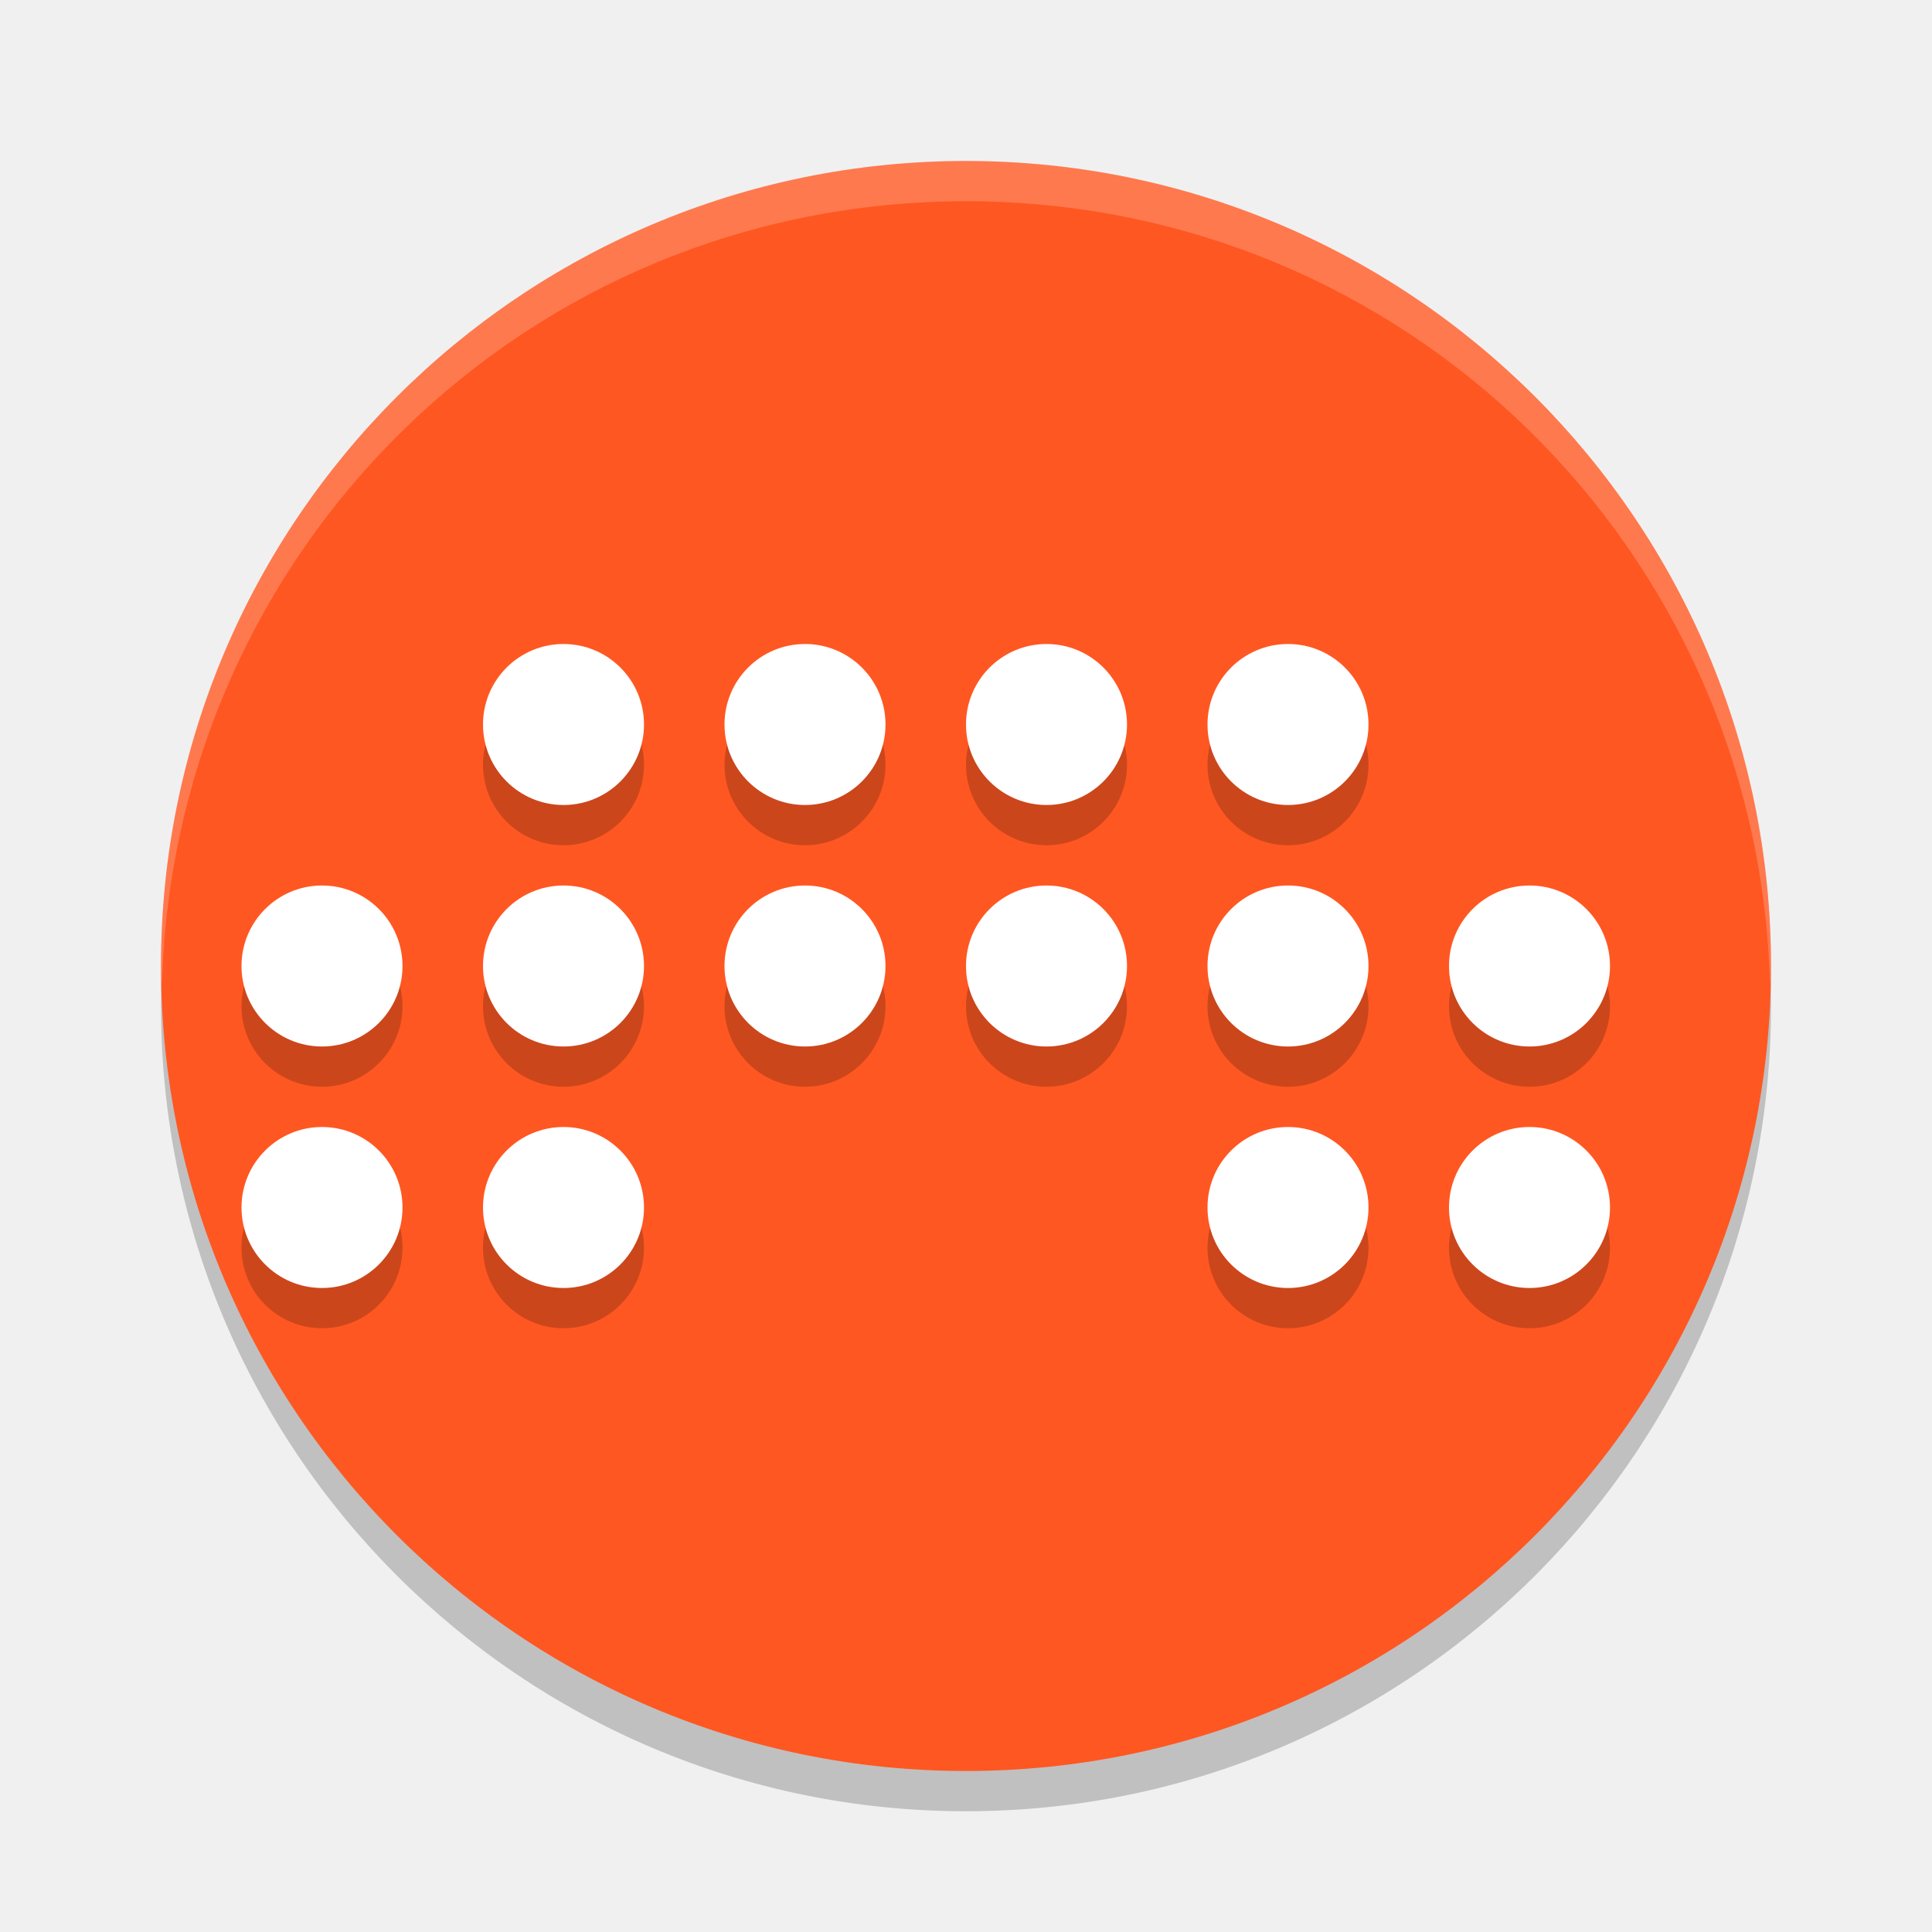
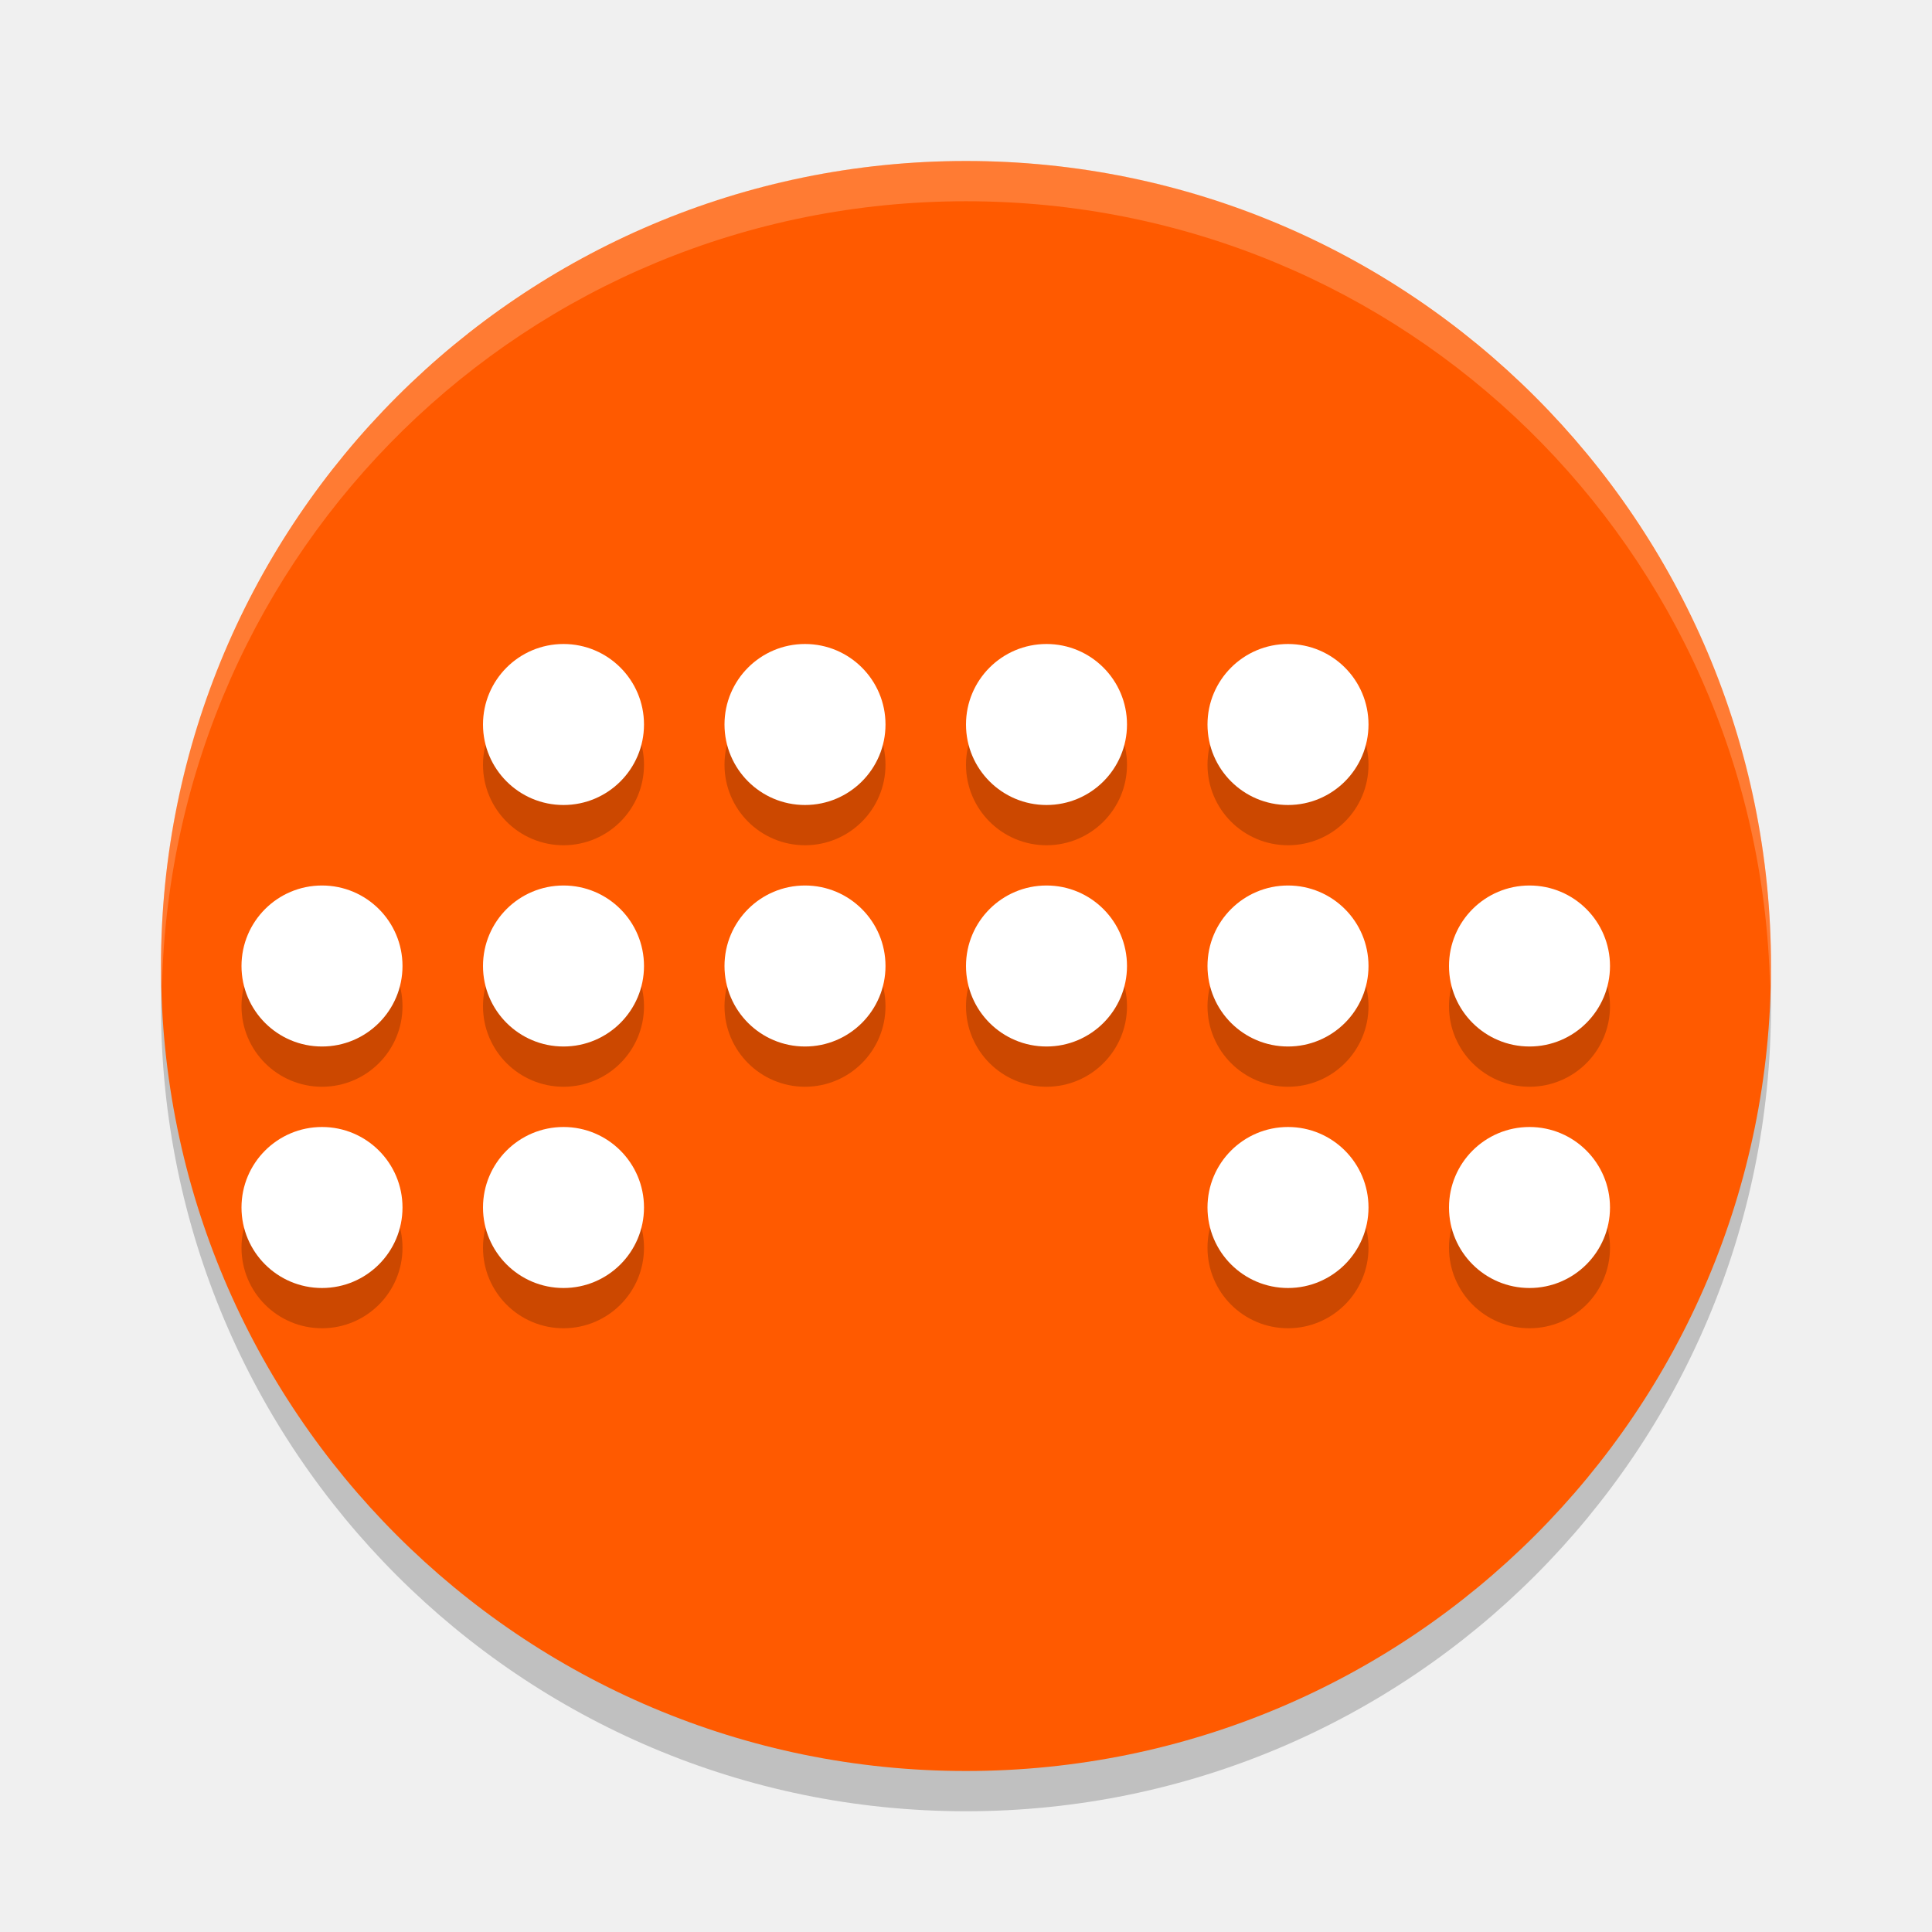
<svg xmlns="http://www.w3.org/2000/svg" width="24" height="24" version="1">
  <rect style="opacity:0.2" width="20" height="20" x="2" y="2.5" rx="10" ry="10" />
-   <rect style="fill:#ff5722" width="20" height="20" x="2" y="2" rx="10" ry="10" />
+   <rect style="fill:#ff5a00" width="20" height="20" x="2" y="2" rx="10" ry="10" />
  <g style="opacity:0.2">
    <circle cx="7" cy="9.5" r="1" />
    <circle cx="10" cy="9.5" r="1" />
    <circle cx="13" cy="9.5" r="1" />
    <circle cx="16" cy="9.5" r="1" />
    <circle cx="7" cy="12.5" r="1" />
    <circle cx="10" cy="12.5" r="1" />
    <circle cx="13" cy="12.5" r="1" />
    <circle cx="16" cy="12.5" r="1" />
    <circle cx="4" cy="12.5" r="1" />
    <circle cx="19" cy="12.5" r="1" />
    <circle cx="7" cy="15.5" r="1" />
    <circle cx="16" cy="15.5" r="1" />
    <circle cx="4" cy="15.5" r="1" />
    <circle cx="19" cy="15.5" r="1" />
  </g>
  <g style="fill:#ffffff">
    <circle cx="7" cy="9" r="1" />
    <circle cx="10" cy="9" r="1" />
    <circle cx="13" cy="9" r="1" />
    <circle cx="16" cy="9" r="1" />
    <circle cx="7" cy="12" r="1" />
    <circle cx="10" cy="12" r="1" />
    <circle cx="13" cy="12" r="1" />
    <circle cx="16" cy="12" r="1" />
    <circle cx="4" cy="12" r="1" />
    <circle cx="19" cy="12" r="1" />
    <circle cx="7" cy="15" r="1" />
    <circle cx="16" cy="15" r="1" />
    <circle cx="4" cy="15" r="1" />
    <circle cx="19" cy="15" r="1" />
  </g>
  <path style="fill:#ffffff;opacity:0.2" d="M 12 2 C 6.46 2 2 6.46 2 12 C 2 12.084 2.01 12.166 2.012 12.25 C 2.145 6.828 6.544 2.5 12 2.5 C 17.456 2.5 21.855 6.828 21.988 12.25 C 21.99 12.166 22 12.084 22 12 C 22 6.46 17.54 2 12 2 z" />
</svg>
